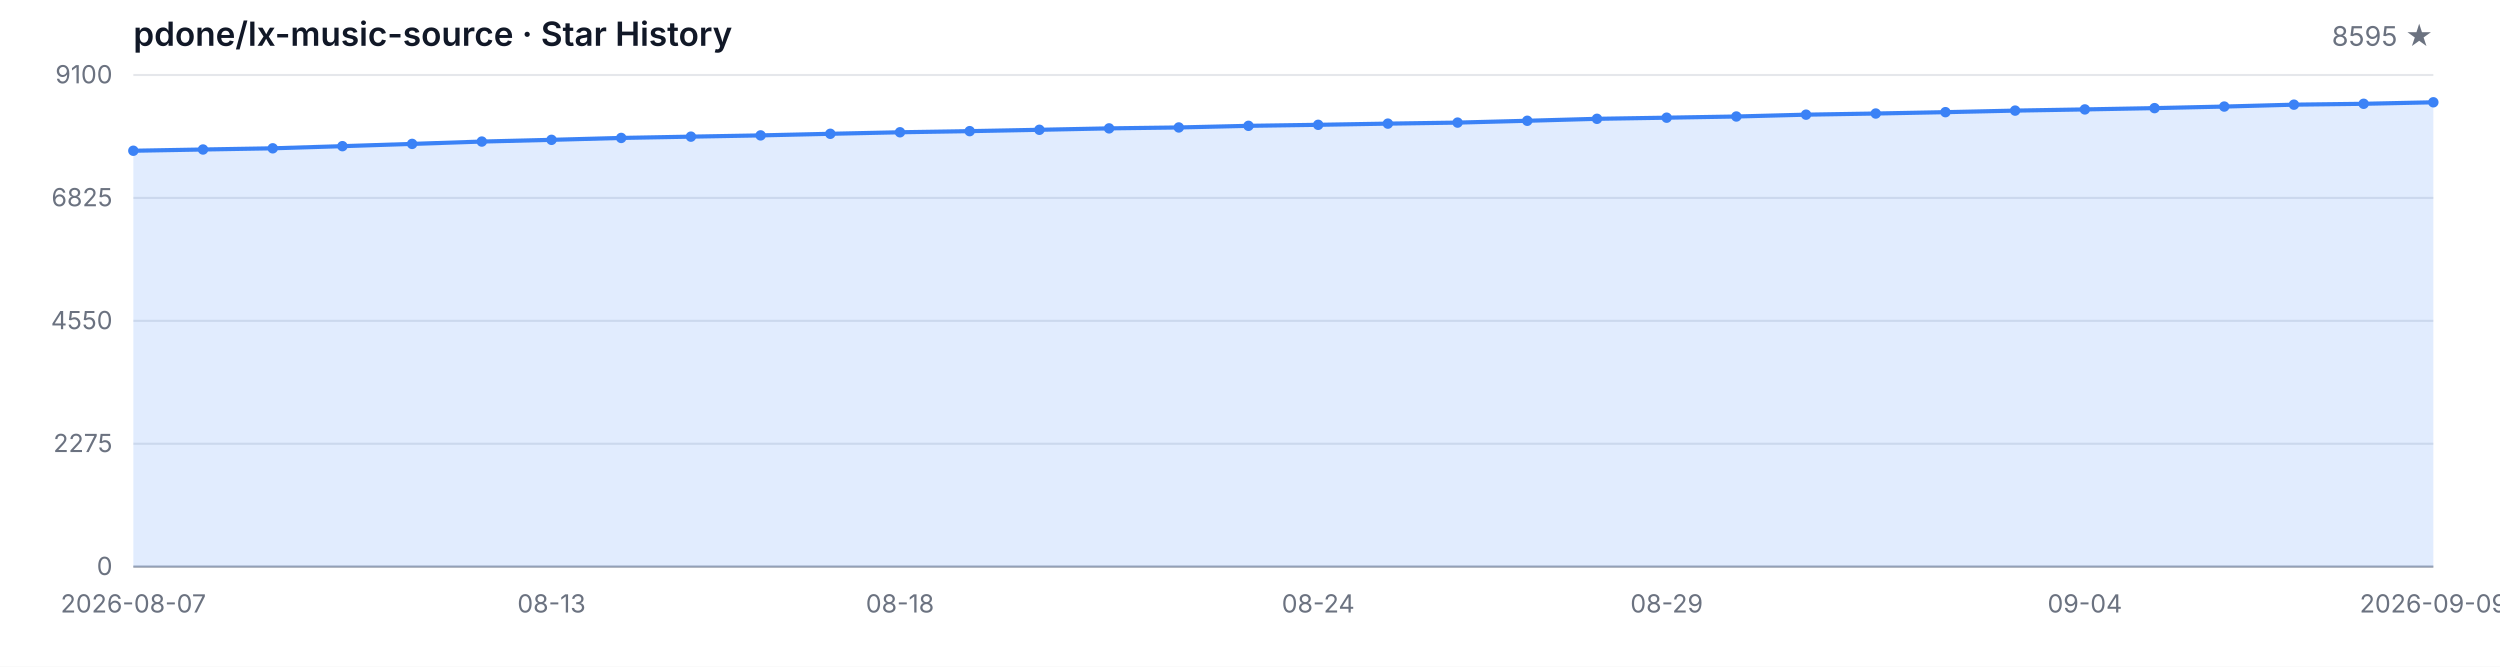
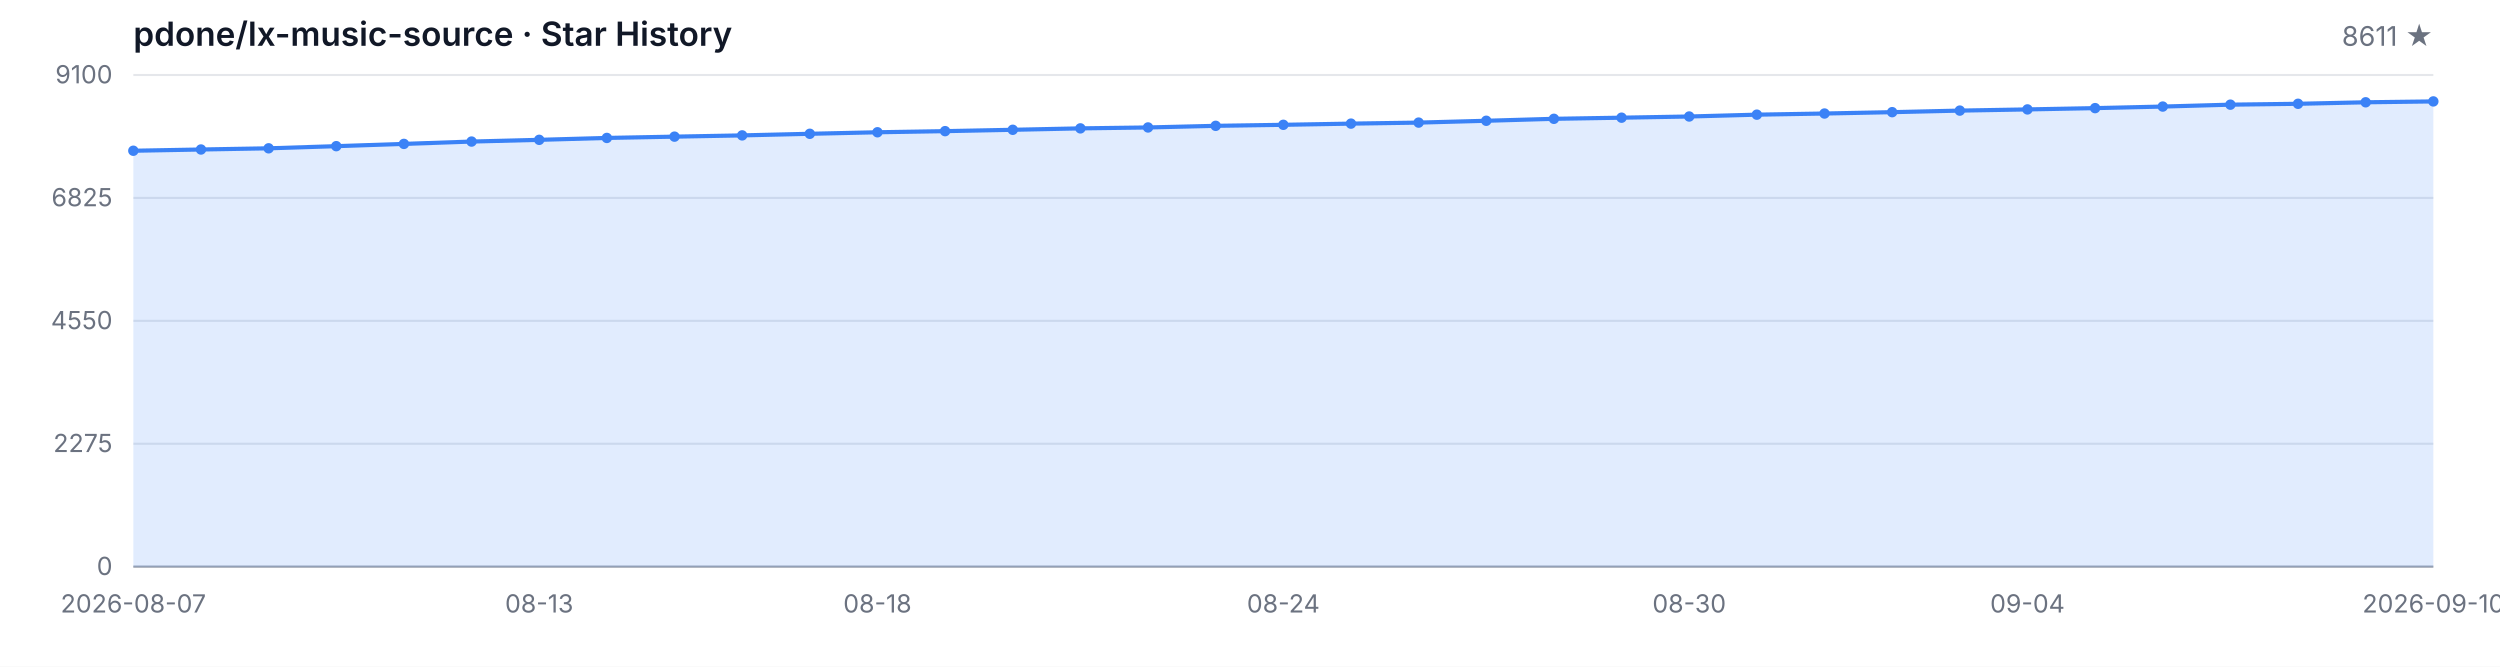
<svg xmlns="http://www.w3.org/2000/svg" width="1200" height="320" viewBox="0 0 1200 320" role="img" aria-label="Star History">
  <style>
  .bg { fill: #ffffff; }
  .grid { stroke: #e5e7eb; stroke-width: 1; }
  .axis { stroke: #9ca3af; stroke-width: 1; }
  .area { fill: rgba(59, 130, 246, 0.15); }
  .line { fill: none; stroke: #3b82f6; stroke-width: 2; stroke-linejoin: round; stroke-linecap: round; }
  .dot { fill: #3b82f6; }
  .tlabel { fill: #6b7280; font-family: -apple-system, BlinkMacSystemFont, 'Segoe UI', sans-serif; font-size: 12px; }
  .title { fill: #111827; font-family: -apple-system, BlinkMacSystemFont, 'Segoe UI', sans-serif; font-size: 16px; font-weight: 600; }
  .subtitle { fill: #6b7280; font-family: -apple-system, BlinkMacSystemFont, 'Segoe UI', sans-serif; font-size: 13px; }
  @media (prefers-color-scheme: dark) {
    .bg { fill: #0d1117; }
    .grid { stroke: #21262d; }
    .axis { stroke: #484f58; }
    .area { fill: rgba(58, 132, 255, 0.18); }
    .line { stroke: #58a6ff; }
    .dot { fill: #58a6ff; }
    .tlabel { fill: #8b949e; }
    .title { fill: #c9d1d9; }
    .subtitle { fill: #8b949e; }
  }
</style>
  <rect class="bg" width="1200" height="320" />
  <text class="title" x="64" y="22">pdone/lx-music-source · Star History</text>
-   <text class="subtitle" x="1168" y="22" text-anchor="end">8595 ★</text>
+   <text class="subtitle" x="1168" y="22" text-anchor="end">8611 ★</text>
  <line class="grid" x1="64" y1="272.00" x2="1168" y2="272.00" />
  <line class="grid" x1="64" y1="213.00" x2="1168" y2="213.00" />
  <line class="grid" x1="64" y1="154.00" x2="1168" y2="154.00" />
  <line class="grid" x1="64" y1="95.00" x2="1168" y2="95.00" />
  <line class="grid" x1="64" y1="36.00" x2="1168" y2="36.00" />
  <text class="tlabel" x="54" y="276.00" text-anchor="end">0</text>
  <text class="tlabel" x="54" y="217.00" text-anchor="end">2275</text>
  <text class="tlabel" x="54" y="158.00" text-anchor="end">4550</text>
  <text class="tlabel" x="54" y="99.00" text-anchor="end">6825</text>
  <text class="tlabel" x="54" y="40.00" text-anchor="end">9100</text>
  <line class="axis" x1="64" y1="272" x2="1168" y2="272" />
-   <path class="area" d="M 64.00 272.00 L 64.00 72.36 L 97.45 71.76 L 130.91 71.19 L 164.36 70.16 L 197.82 69.07 L 231.27 67.95 L 264.73 67.12 L 298.18 66.21 L 331.64 65.59 L 365.09 64.99 L 398.55 64.22 L 432.00 63.49 L 465.45 62.95 L 498.91 62.30 L 532.36 61.62 L 565.82 61.18 L 599.27 60.40 L 632.73 59.91 L 666.18 59.34 L 699.64 58.85 L 733.09 57.97 L 766.55 57.03 L 800.00 56.49 L 833.45 55.92 L 866.91 55.04 L 900.36 54.49 L 933.82 53.84 L 967.27 53.09 L 1000.73 52.52 L 1034.18 51.90 L 1067.64 51.15 L 1101.09 50.24 L 1134.55 49.82 L 1168.00 49.10 L 1168.00 272.00 Z" />
-   <path class="line" d="M 64.00 72.36 L 97.45 71.76 L 130.91 71.19 L 164.36 70.16 L 197.82 69.07 L 231.27 67.95 L 264.73 67.12 L 298.18 66.21 L 331.64 65.59 L 365.09 64.99 L 398.55 64.22 L 432.00 63.49 L 465.45 62.95 L 498.91 62.30 L 532.36 61.62 L 565.82 61.18 L 599.27 60.40 L 632.73 59.91 L 666.18 59.34 L 699.64 58.85 L 733.09 57.97 L 766.55 57.03 L 800.00 56.49 L 833.45 55.92 L 866.91 55.04 L 900.36 54.49 L 933.82 53.84 L 967.27 53.09 L 1000.73 52.52 L 1034.18 51.90 L 1067.64 51.15 L 1101.09 50.24 L 1134.55 49.82 L 1168.00 49.10" />
+   <path class="area" d="M 64.00 272.00 L 64.00 72.36 L 96.47 71.76 L 128.94 71.19 L 161.41 70.16 L 193.88 69.07 L 226.35 67.95 L 258.82 67.12 L 291.29 66.21 L 323.76 65.59 L 356.24 64.99 L 388.71 64.22 L 421.18 63.49 L 453.65 62.95 L 486.12 62.30 L 518.59 61.62 L 551.06 61.18 L 583.53 60.40 L 616.00 59.91 L 648.47 59.34 L 680.94 58.85 L 713.41 57.97 L 745.88 57.03 L 778.35 56.49 L 810.82 55.92 L 843.29 55.04 L 875.76 54.49 L 908.24 53.84 L 940.71 53.09 L 973.18 52.52 L 1005.65 51.90 L 1038.12 51.15 L 1070.59 50.24 L 1103.06 49.82 L 1135.53 49.10 L 1168.00 48.68 L 1168.00 272.00 Z" />
+   <path class="line" d="M 64.00 72.36 L 96.47 71.76 L 128.94 71.19 L 161.41 70.16 L 193.88 69.07 L 226.35 67.95 L 258.82 67.12 L 291.29 66.21 L 323.76 65.59 L 356.24 64.99 L 388.71 64.22 L 421.18 63.49 L 453.65 62.95 L 486.12 62.30 L 518.59 61.62 L 551.06 61.18 L 583.53 60.40 L 616.00 59.91 L 648.47 59.34 L 680.94 58.85 L 713.41 57.97 L 745.88 57.03 L 778.35 56.49 L 810.82 55.92 L 843.29 55.04 L 875.76 54.49 L 908.24 53.84 L 940.71 53.09 L 973.18 52.52 L 1005.65 51.90 L 1038.12 51.15 L 1070.59 50.24 L 1103.06 49.82 L 1135.53 49.10 L 1168.00 48.68" />
  <circle class="dot" cx="64.00" cy="72.36" r="2.5" />
-   <circle class="dot" cx="97.45" cy="71.76" r="2.5" />
-   <circle class="dot" cx="130.91" cy="71.19" r="2.5" />
-   <circle class="dot" cx="164.36" cy="70.16" r="2.5" />
-   <circle class="dot" cx="197.82" cy="69.07" r="2.5" />
-   <circle class="dot" cx="231.27" cy="67.95" r="2.5" />
-   <circle class="dot" cx="264.73" cy="67.12" r="2.5" />
-   <circle class="dot" cx="298.18" cy="66.21" r="2.5" />
-   <circle class="dot" cx="331.64" cy="65.59" r="2.5" />
-   <circle class="dot" cx="365.09" cy="64.99" r="2.5" />
-   <circle class="dot" cx="398.55" cy="64.22" r="2.5" />
-   <circle class="dot" cx="432.00" cy="63.49" r="2.5" />
-   <circle class="dot" cx="465.45" cy="62.95" r="2.5" />
-   <circle class="dot" cx="498.91" cy="62.30" r="2.5" />
-   <circle class="dot" cx="532.36" cy="61.62" r="2.5" />
-   <circle class="dot" cx="565.82" cy="61.18" r="2.5" />
-   <circle class="dot" cx="599.27" cy="60.40" r="2.5" />
-   <circle class="dot" cx="632.73" cy="59.91" r="2.5" />
-   <circle class="dot" cx="666.18" cy="59.34" r="2.5" />
-   <circle class="dot" cx="699.64" cy="58.85" r="2.5" />
-   <circle class="dot" cx="733.09" cy="57.97" r="2.5" />
-   <circle class="dot" cx="766.55" cy="57.03" r="2.5" />
-   <circle class="dot" cx="800.00" cy="56.49" r="2.5" />
-   <circle class="dot" cx="833.45" cy="55.92" r="2.5" />
-   <circle class="dot" cx="866.91" cy="55.04" r="2.5" />
-   <circle class="dot" cx="900.36" cy="54.49" r="2.5" />
-   <circle class="dot" cx="933.82" cy="53.84" r="2.5" />
-   <circle class="dot" cx="967.27" cy="53.09" r="2.5" />
-   <circle class="dot" cx="1000.73" cy="52.52" r="2.5" />
-   <circle class="dot" cx="1034.18" cy="51.90" r="2.5" />
-   <circle class="dot" cx="1067.64" cy="51.15" r="2.5" />
-   <circle class="dot" cx="1101.09" cy="50.24" r="2.5" />
-   <circle class="dot" cx="1134.55" cy="49.82" r="2.5" />
-   <circle class="dot" cx="1168.00" cy="49.10" r="2.5" />
+   <circle class="dot" cx="96.47" cy="71.76" r="2.5" />
+   <circle class="dot" cx="128.94" cy="71.19" r="2.5" />
+   <circle class="dot" cx="161.41" cy="70.16" r="2.5" />
+   <circle class="dot" cx="193.88" cy="69.07" r="2.5" />
+   <circle class="dot" cx="226.35" cy="67.95" r="2.5" />
+   <circle class="dot" cx="258.82" cy="67.12" r="2.5" />
+   <circle class="dot" cx="291.29" cy="66.21" r="2.5" />
+   <circle class="dot" cx="323.76" cy="65.59" r="2.5" />
+   <circle class="dot" cx="356.24" cy="64.99" r="2.5" />
+   <circle class="dot" cx="388.71" cy="64.22" r="2.5" />
+   <circle class="dot" cx="421.18" cy="63.49" r="2.5" />
+   <circle class="dot" cx="453.65" cy="62.95" r="2.5" />
+   <circle class="dot" cx="486.12" cy="62.30" r="2.5" />
+   <circle class="dot" cx="518.59" cy="61.62" r="2.5" />
+   <circle class="dot" cx="551.06" cy="61.18" r="2.5" />
+   <circle class="dot" cx="583.53" cy="60.40" r="2.5" />
+   <circle class="dot" cx="616.00" cy="59.91" r="2.5" />
+   <circle class="dot" cx="648.47" cy="59.34" r="2.5" />
+   <circle class="dot" cx="680.94" cy="58.85" r="2.5" />
+   <circle class="dot" cx="713.41" cy="57.97" r="2.5" />
+   <circle class="dot" cx="745.88" cy="57.03" r="2.5" />
+   <circle class="dot" cx="778.35" cy="56.49" r="2.5" />
+   <circle class="dot" cx="810.82" cy="55.92" r="2.5" />
+   <circle class="dot" cx="843.29" cy="55.04" r="2.5" />
+   <circle class="dot" cx="875.76" cy="54.49" r="2.5" />
+   <circle class="dot" cx="908.24" cy="53.84" r="2.5" />
+   <circle class="dot" cx="940.71" cy="53.09" r="2.5" />
+   <circle class="dot" cx="973.18" cy="52.52" r="2.5" />
+   <circle class="dot" cx="1005.65" cy="51.90" r="2.5" />
+   <circle class="dot" cx="1038.12" cy="51.15" r="2.5" />
+   <circle class="dot" cx="1070.59" cy="50.24" r="2.5" />
+   <circle class="dot" cx="1103.06" cy="49.82" r="2.5" />
+   <circle class="dot" cx="1135.53" cy="49.10" r="2.5" />
+   <circle class="dot" cx="1168.00" cy="48.68" r="2.5" />
  <text class="tlabel" x="64.00" y="294" text-anchor="middle">2026-08-07</text>
-   <text class="tlabel" x="264.73" y="294" text-anchor="middle">08-13</text>
-   <text class="tlabel" x="432.00" y="294" text-anchor="middle">08-18</text>
-   <text class="tlabel" x="632.73" y="294" text-anchor="middle">08-24</text>
-   <text class="tlabel" x="800.00" y="294" text-anchor="middle">08-29</text>
-   <text class="tlabel" x="1000.73" y="294" text-anchor="middle">09-04</text>
-   <text class="tlabel" x="1168.00" y="294" text-anchor="middle">2026-09-09</text>
+   <text class="tlabel" x="258.82" y="294" text-anchor="middle">08-13</text>
+   <text class="tlabel" x="421.18" y="294" text-anchor="middle">08-18</text>
+   <text class="tlabel" x="616.00" y="294" text-anchor="middle">08-24</text>
+   <text class="tlabel" x="810.82" y="294" text-anchor="middle">08-30</text>
+   <text class="tlabel" x="973.18" y="294" text-anchor="middle">09-04</text>
+   <text class="tlabel" x="1168.00" y="294" text-anchor="middle">2026-09-10</text>
</svg>
